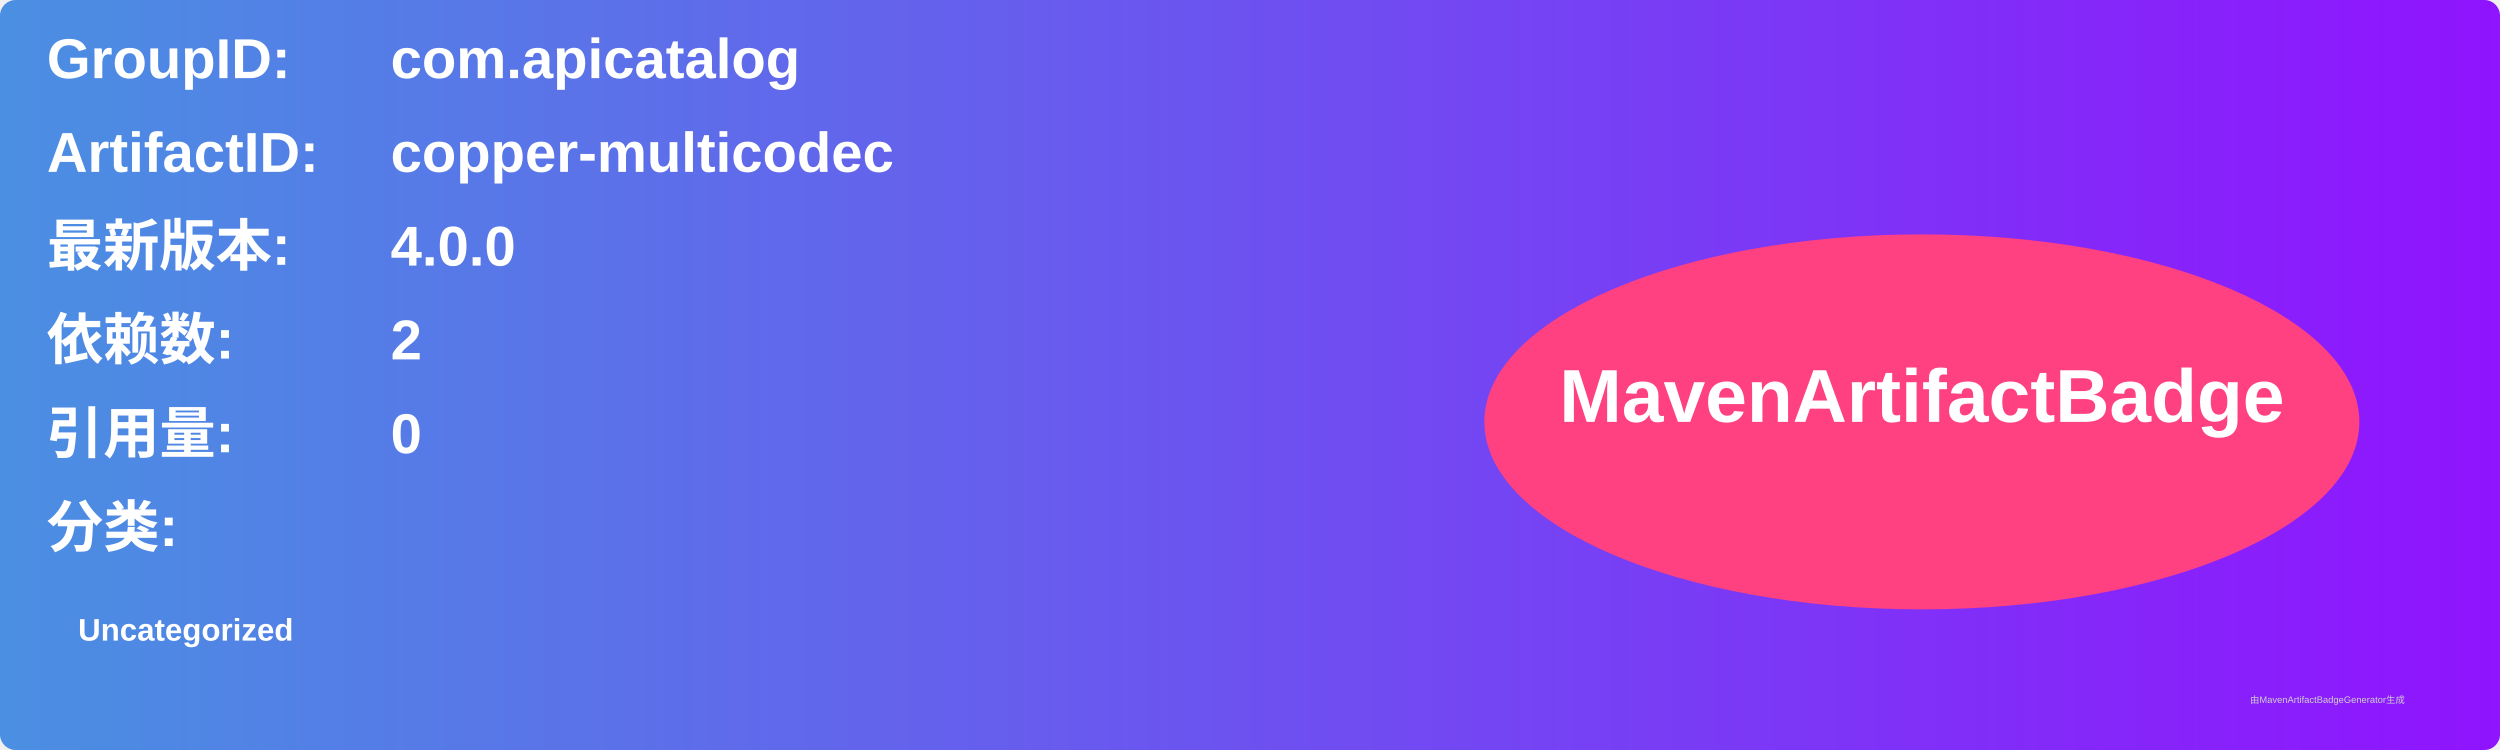
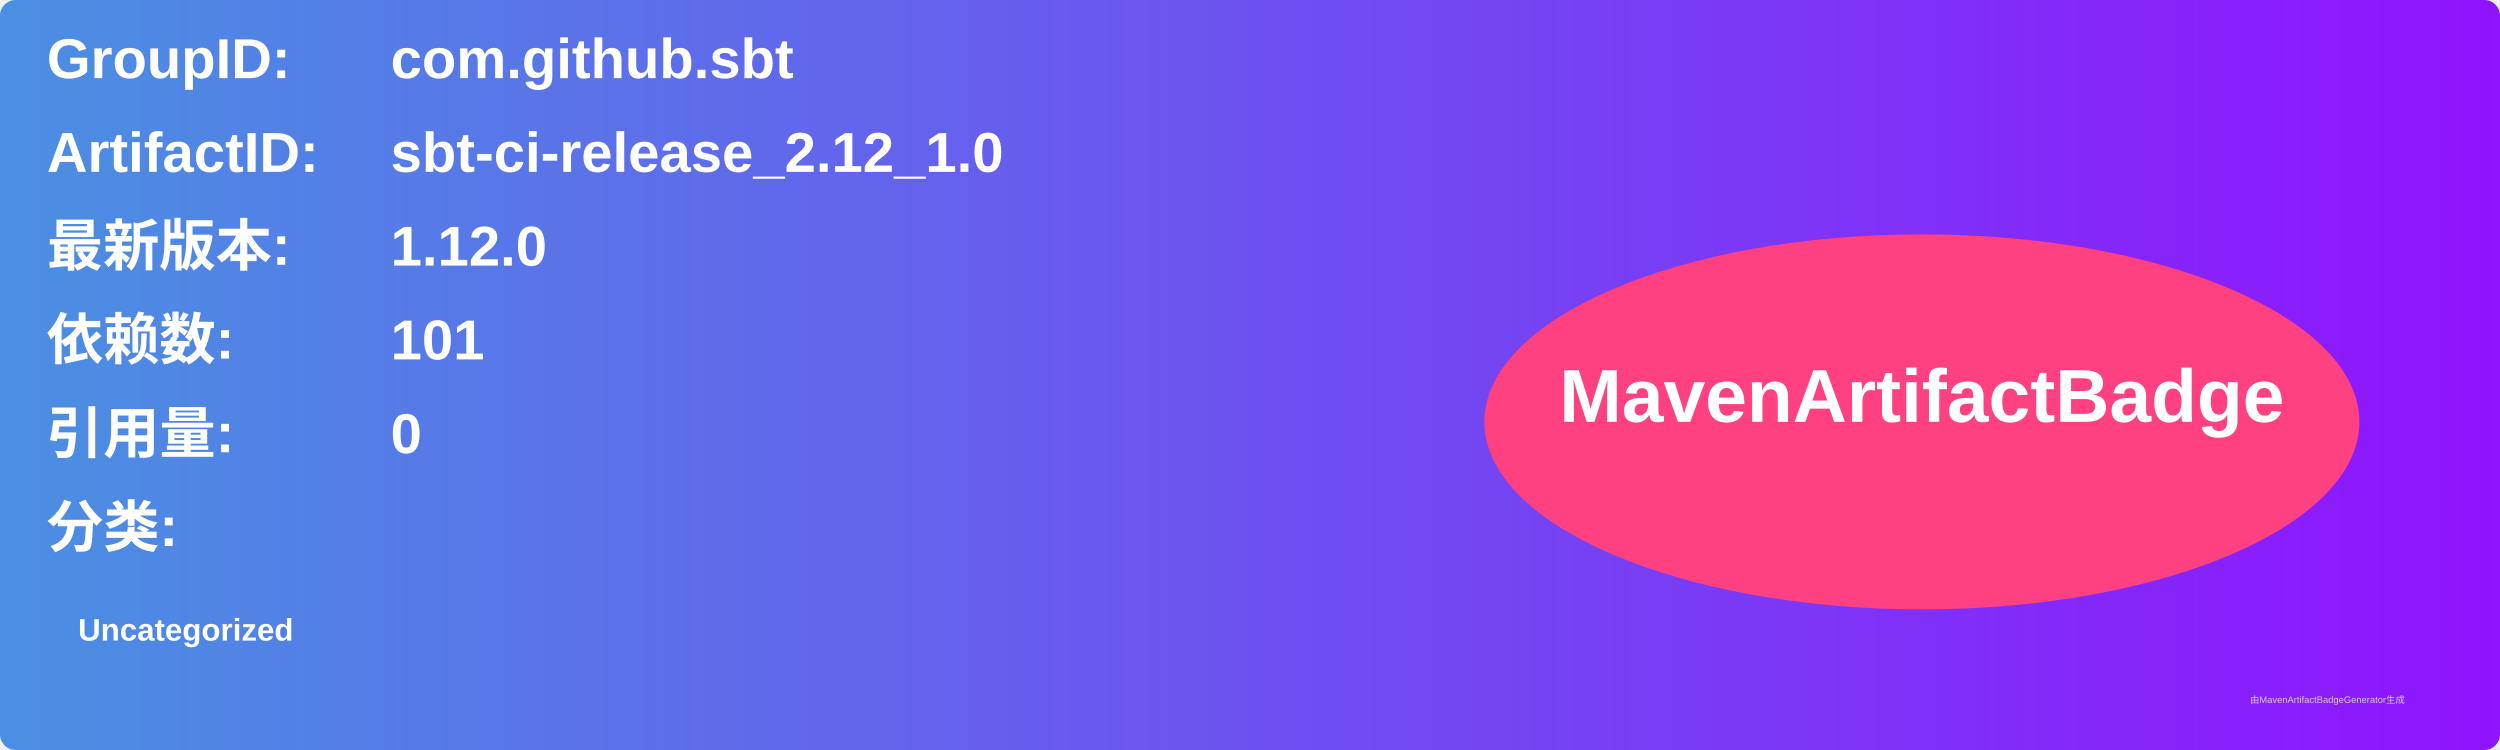
<svg xmlns="http://www.w3.org/2000/svg" width="800" height="240" viewBox="0 0 800 240">
  <linearGradient id="grad" x1="0%" y1="0%" x2="100%" y2="0%">
    <stop offset="0%" stop-color="#4a90e2" />
    <stop offset="100%" stop-color="#9013fe" />
  </linearGradient>
  <rect width="100%" height="100%" rx="5" ry="5" fill="url(#grad)" />
  <g transform="translate(15, 15)">
    <text x="0" y="10" font-family="Arial" font-size="18" fill="white" font-weight="bold" width="260">GroupID:</text>
-     <text x="110" y="10" font-family="Arial" font-size="18" fill="white" font-weight="bold" width="460">com.apicatalog</text>
+     <text x="110" y="10" font-family="Arial" font-size="18" fill="white" font-weight="bold" width="460">com.github.sbt</text>
    <text x="0" y="40" font-family="Arial" font-size="18" fill="white" font-weight="bold" width="260">ArtifactID:</text>
-     <text x="110" y="40" font-family="Arial" font-size="18" fill="white" font-weight="bold" width="460">copper-multicodec</text>
+     <text x="110" y="40" font-family="Arial" font-size="18" fill="white" font-weight="bold" width="460">sbt-ci-release_2.12_1.0</text>
    <text x="0" y="70" font-family="Arial" font-size="18" fill="white" font-weight="bold">最新版本:</text>
    <text x="110" y="70" font-family="Arial" font-size="18" fill="white" font-weight="bold">
-       <tspan font-weight="bold">4.0.0</tspan>
+       <tspan font-weight="bold">1.12.0</tspan>
    </text>
    <text x="0" y="100" font-family="Arial" font-size="18" fill="white" font-weight="bold">依赖数: </text>
    <text x="110" y="100" font-family="Arial" font-size="18" fill="white">
-       <tspan font-weight="bold">2</tspan>
+       <tspan font-weight="bold">101</tspan>
    </text>
    <text x="0" y="130" font-family="Arial" font-size="18" fill="white" font-weight="bold">引用量: </text>
    <text x="110" y="130" font-family="Arial" font-size="18" fill="white">
      <tspan font-weight="bold">0</tspan>
    </text>
    <text x="0" y="160" font-family="Arial" font-size="18" fill="white" font-weight="bold">分类:</text>
    <text x="10" y="190" font-family="Arial" font-size="10" fill="white">
      <tspan font-weight="bold">Uncategorized</tspan>
    </text>
    <ellipse cx="600" cy="120" rx="140" ry="60" fill="#ff4081" />
    <text x="600" y="120" text-anchor="middle" font-family="Arial" font-size="24" fill="white" font-weight="bold">MavenArtifactBadge</text>
  </g>
  <text x="720" y="225" font-family="Arial" font-size="3" fill="#d0d0d0">由MavenArtifactBadgeGenerator生成</text>
</svg>
